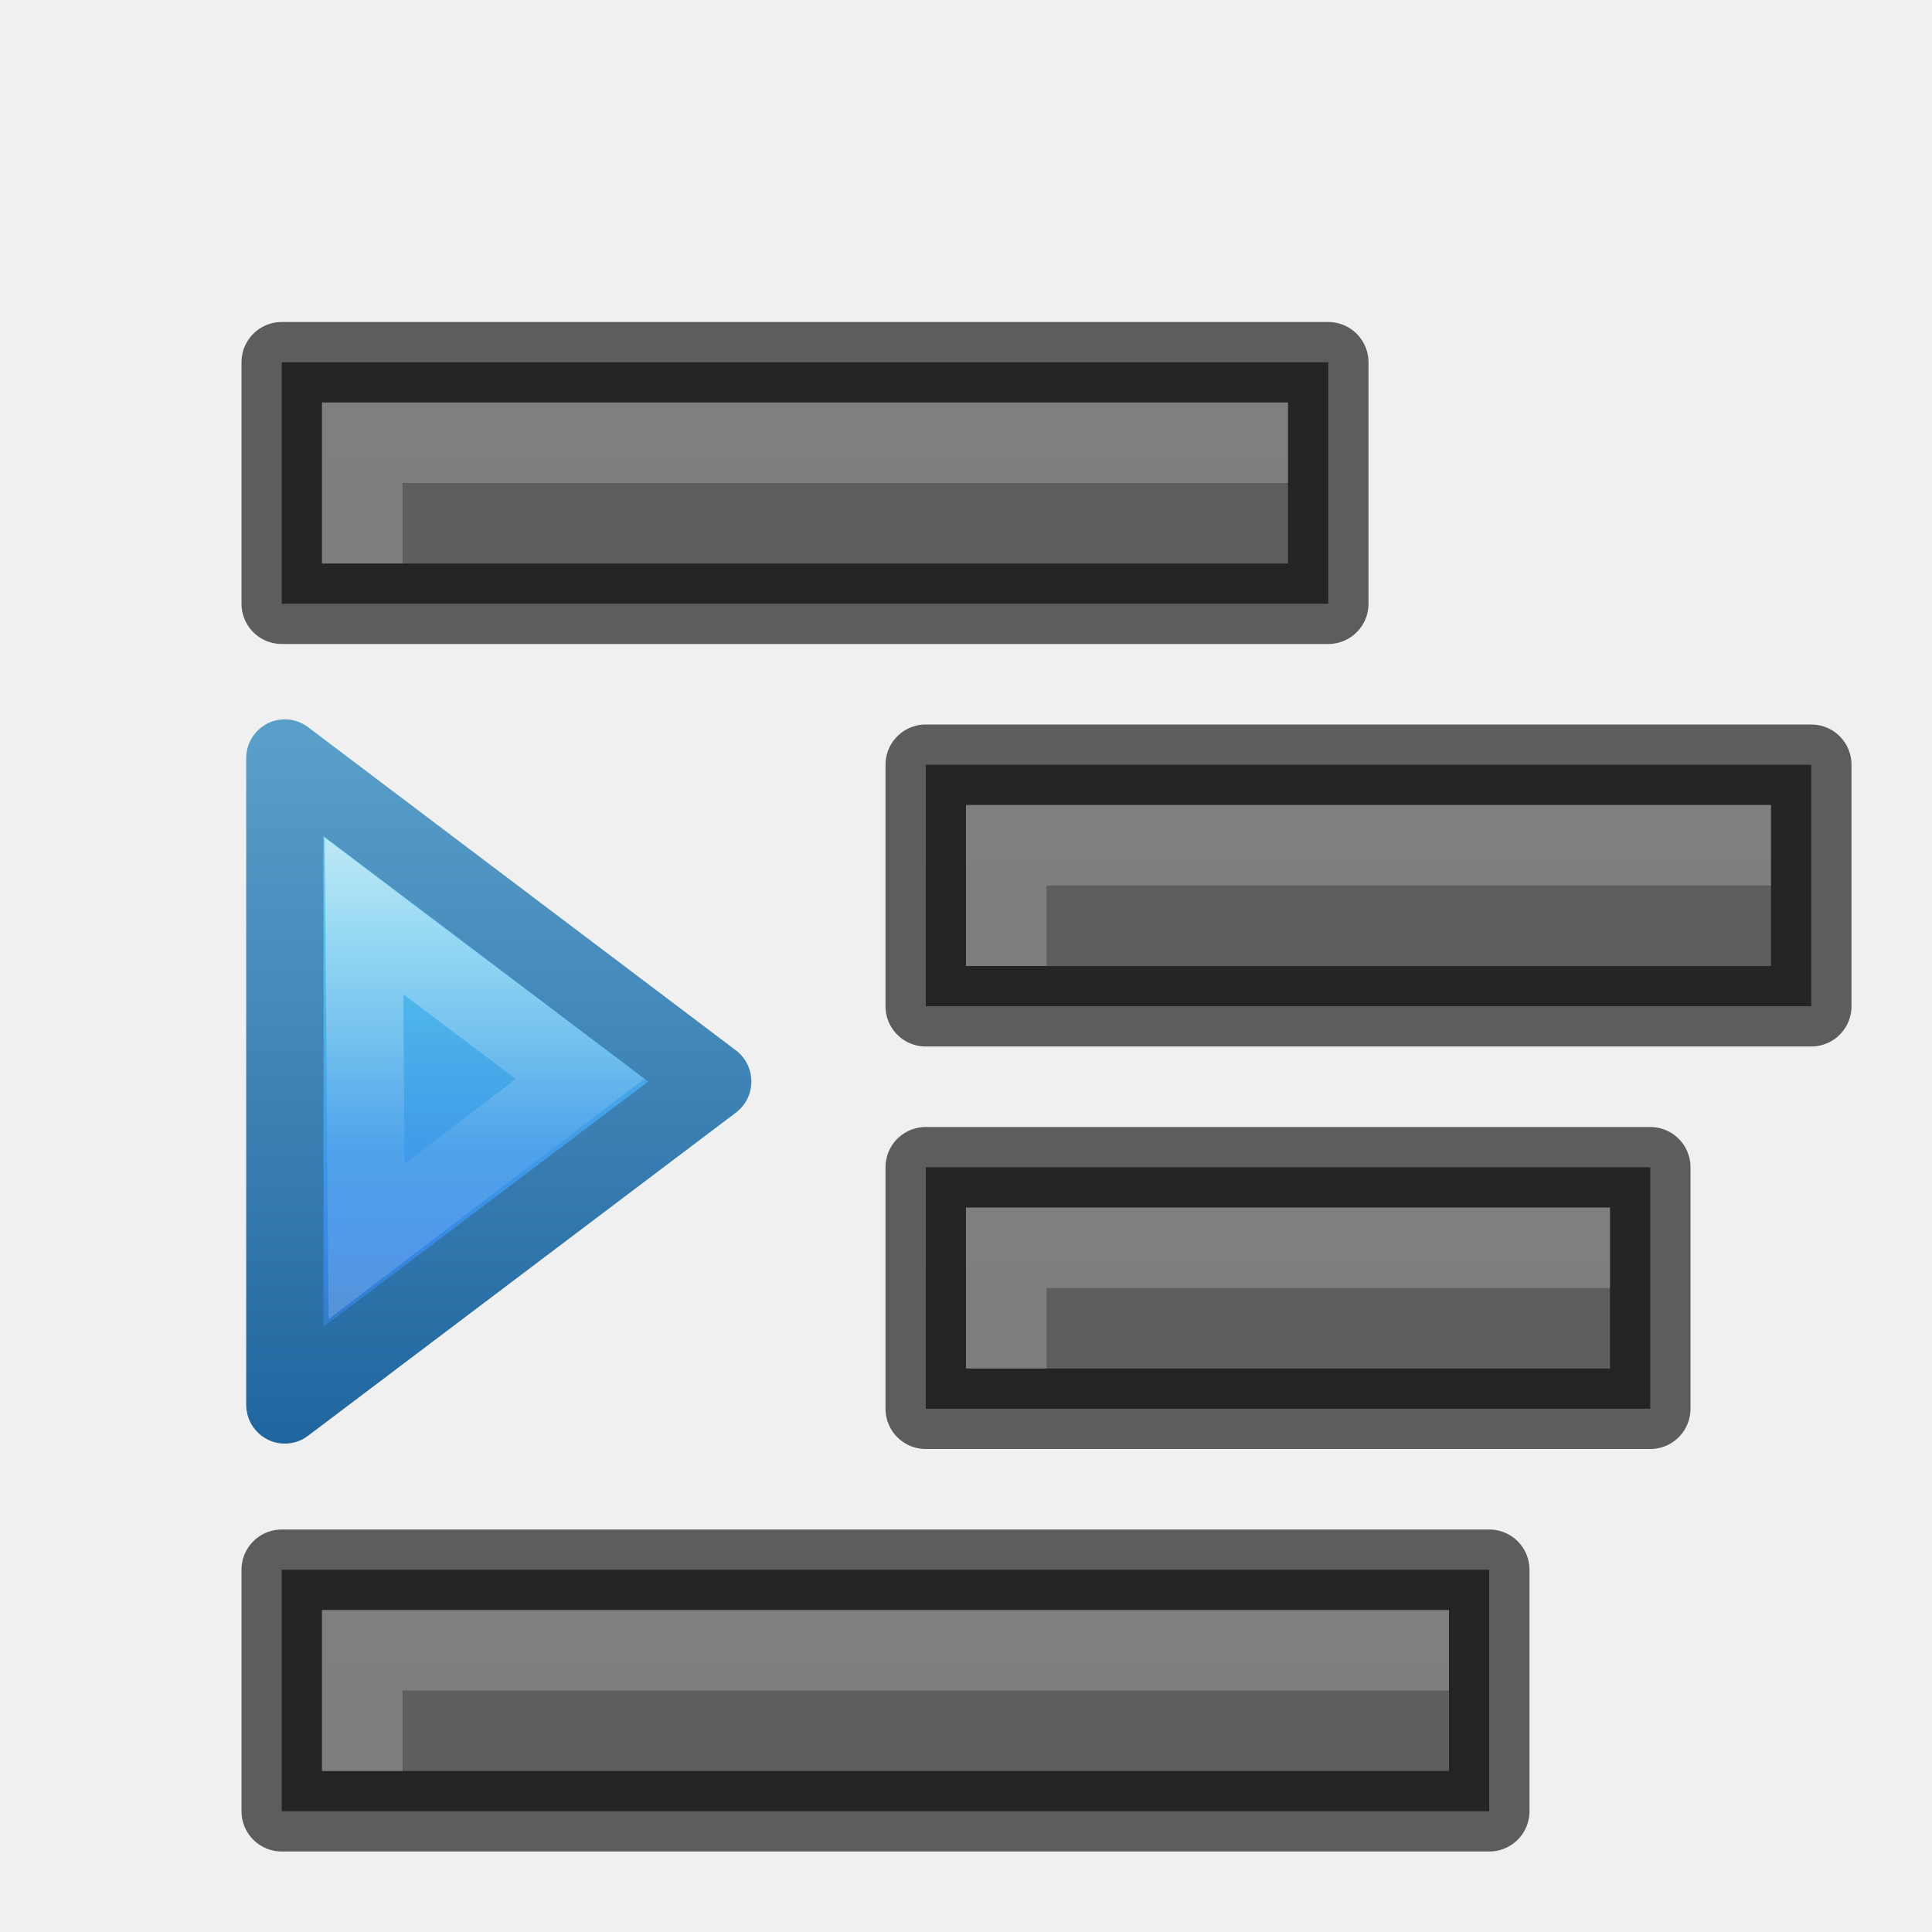
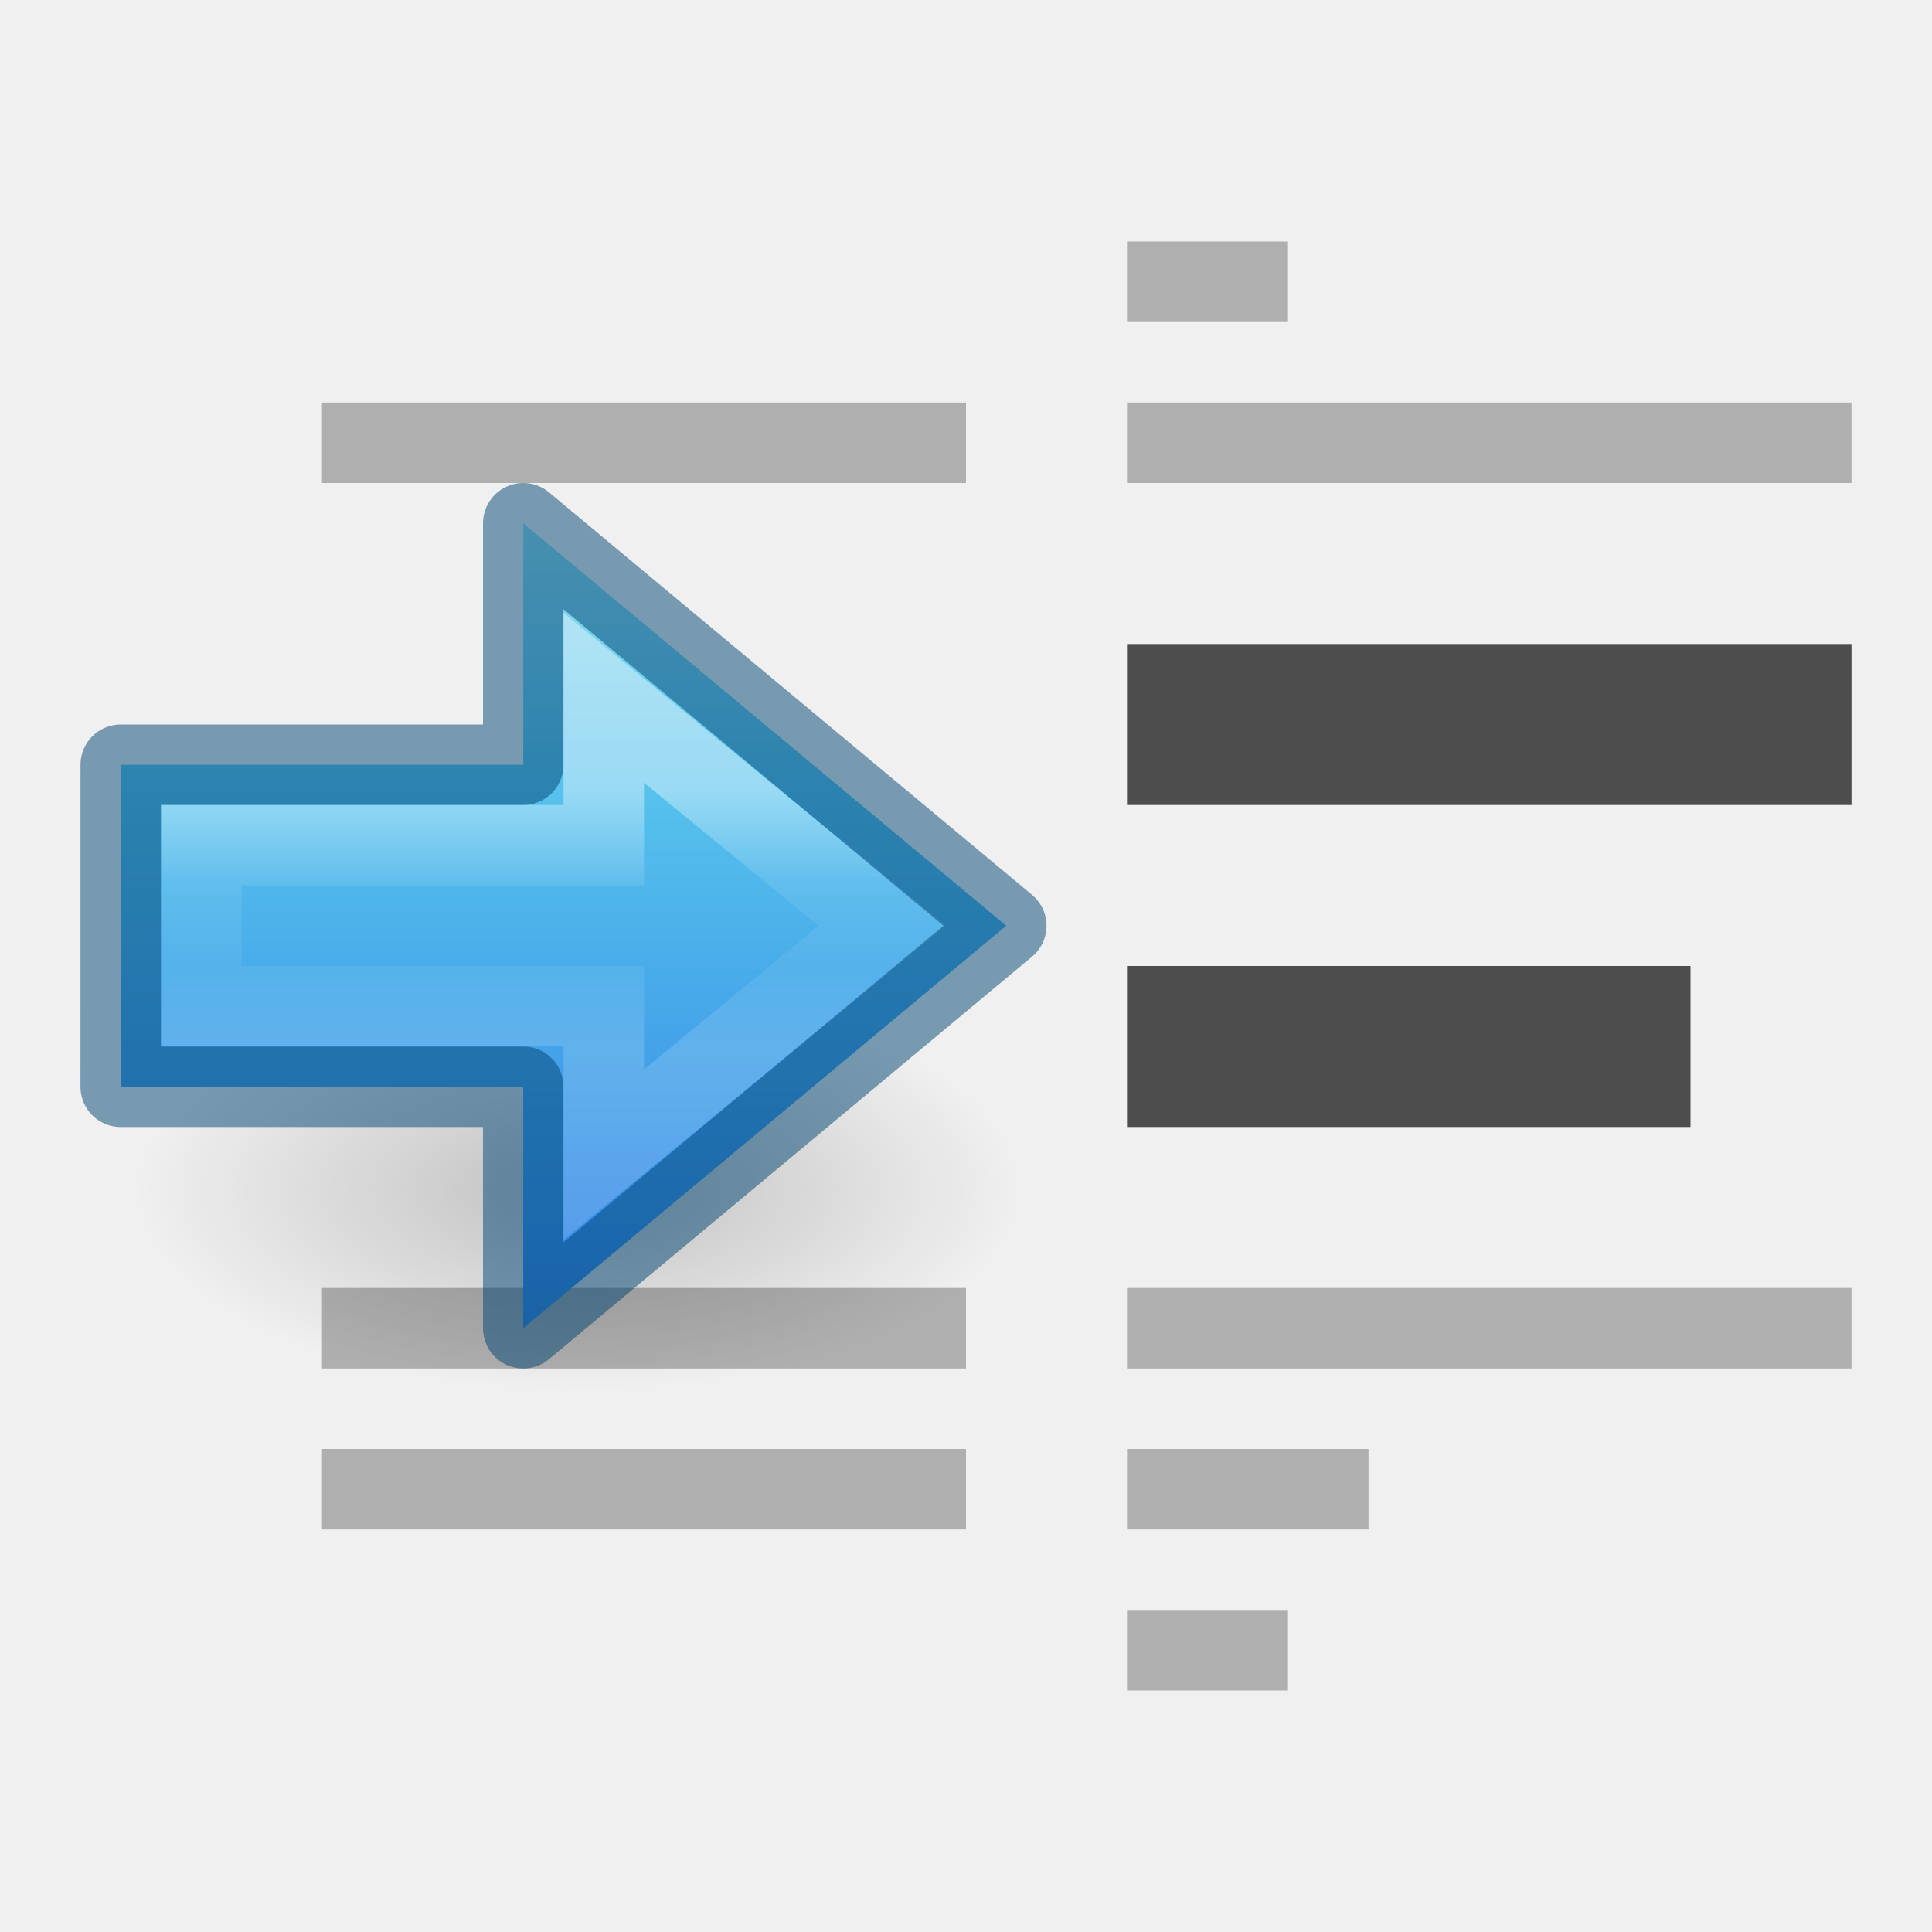
- <svg xmlns="http://www.w3.org/2000/svg" xmlns:xlink="http://www.w3.org/1999/xlink" width="24" height="24" id="svg3495" version="1.1">
+ <svg xmlns="http://www.w3.org/2000/svg" xmlns:xlink="http://www.w3.org/1999/xlink" version="1.1" id="svg3495" height="24" width="24">
  <defs id="defs3497">
-     <clipPath clipPathUnits="userSpaceOnUse" id="clipPath3669">
-       <path d="M 0,96 96,96 96,0 0,0 0,96 z" id="path3671" />
-     </clipPath>
-     <linearGradient xlink:href="#linearGradient3821" id="linearGradient3793" x1="12" y1="22" x2="12" y2="-2" gradientUnits="userSpaceOnUse" gradientTransform="translate(0,26)" />
-     <linearGradient id="linearGradient3821">
-       <stop style="stop-color:#555555;stop-opacity:1;" offset="0" id="stop3823" />
-       <stop style="stop-color:#666666;stop-opacity:1;" offset="1" id="stop3825" />
+     <linearGradient id="linearGradient3952">
+       <stop id="stop3954" offset="0" style="stop-color:#000000;stop-opacity:1;" />
+       <stop id="stop3956" offset="1" style="stop-color:#000000;stop-opacity:0;" />
    </linearGradient>
-     <linearGradient y2="-2" x2="12" y1="22" x1="12" gradientTransform="translate(31.88351,24.75645)" gradientUnits="userSpaceOnUse" id="linearGradient3011" xlink:href="#linearGradient3821" />
-     <linearGradient xlink:href="#linearGradient3821" id="linearGradient3810" gradientUnits="userSpaceOnUse" x1="12" y1="22" x2="12" y2="0" />
-     <linearGradient xlink:href="#linearGradient3821" id="linearGradient3824" x1="12" y1="22" x2="12" y2="0" gradientUnits="userSpaceOnUse" />
-     <linearGradient xlink:href="#linearGradient3821" id="linearGradient3843" gradientUnits="userSpaceOnUse" x1="12" y1="22" x2="12" y2="0" />
-     <radialGradient xlink:href="#linearGradient3952" id="radialGradient3960" gradientUnits="userSpaceOnUse" gradientTransform="matrix(1,0,0,0.75,-21,12.375)" cx="40" cy="43.5" fx="40" fy="43.5" r="2" />
-     <linearGradient id="linearGradient3952">
-       <stop style="stop-color:#000000;stop-opacity:1;" offset="0" id="stop3954" />
-       <stop style="stop-color:#000000;stop-opacity:0;" offset="1" id="stop3956" />
+     <linearGradient id="linearGradient2867-449-88-871-390-598-476-591-434-148-57-177">
+       <stop offset="0" style="stop-color:#90dbec;stop-opacity:1" id="stop3750" />
+       <stop offset="0.262" style="stop-color:#55c1ec;stop-opacity:1" id="stop3752" />
+       <stop offset="0.705" style="stop-color:#3689e6;stop-opacity:1" id="stop3754" />
+       <stop offset="1" style="stop-color:#2b63a0;stop-opacity:1" id="stop3756" />
    </linearGradient>
-     <radialGradient xlink:href="#linearGradient3944" id="radialGradient3957" gradientUnits="userSpaceOnUse" gradientTransform="matrix(1,0,0,0.75,-4,12.375)" cx="9" cy="43.5" fx="9" fy="43.5" r="2" />
-     <linearGradient id="linearGradient3944">
-       <stop style="stop-color:#000000;stop-opacity:1;" offset="0" id="stop3946" />
-       <stop style="stop-color:#000000;stop-opacity:0;" offset="1" id="stop3948" />
+     <linearGradient x1="34.257" y1="60.881" x2="27.058" y2="60.881" id="linearGradient4125" xlink:href="#linearGradient4297" gradientUnits="userSpaceOnUse" gradientTransform="matrix(0,-0.44324,0.4587057,0,-19.38479,24.99336)" />
+     <linearGradient id="linearGradient4297">
+       <stop id="stop4299" style="stop-color:#ffffff;stop-opacity:1" offset="0" />
+       <stop id="stop4301" style="stop-color:#ffffff;stop-opacity:0.235" offset="0.373" />
+       <stop id="stop4303" style="stop-color:#ffffff;stop-opacity:0.157" offset="0.687" />
+       <stop id="stop4305" style="stop-color:#ffffff;stop-opacity:0.392" offset="1" />
    </linearGradient>
-     <linearGradient xlink:href="#linearGradient3960" id="linearGradient3954" gradientUnits="userSpaceOnUse" gradientTransform="translate(-8,1.5)" x1="25" y1="45" x2="25" y2="42" />
-     <linearGradient id="linearGradient3960">
-       <stop style="stop-color:#000000;stop-opacity:0;" offset="0" id="stop3962" />
-       <stop id="stop3970" offset="0.5" style="stop-color:#000000;stop-opacity:1;" />
-       <stop style="stop-color:#000000;stop-opacity:0;" offset="1" id="stop3964" />
-     </linearGradient>
-     <linearGradient y2="42" x2="25" y1="45" x1="25" gradientTransform="translate(-8,1.5)" gradientUnits="userSpaceOnUse" id="linearGradient3994" xlink:href="#linearGradient3960" />
-     <linearGradient xlink:href="#linearGradient3960-5" id="linearGradient4055" gradientUnits="userSpaceOnUse" gradientTransform="translate(-9,-1)" x1="25" y1="45" x2="25" y2="42" />
-     <linearGradient id="linearGradient3960-5">
-       <stop style="stop-color:#000000;stop-opacity:0;" offset="0" id="stop3962-5" />
-       <stop id="stop3970-4" offset="0.5" style="stop-color:#000000;stop-opacity:1;" />
-       <stop style="stop-color:#000000;stop-opacity:0;" offset="1" id="stop3964-1" />
-     </linearGradient>
-     <linearGradient id="linearGradient3952-38">
-       <stop style="stop-color:#000000;stop-opacity:1;" offset="0" id="stop3954-7" />
-       <stop style="stop-color:#000000;stop-opacity:0;" offset="1" id="stop3956-2" />
-     </linearGradient>
-     <linearGradient id="linearGradient3944-2">
-       <stop style="stop-color:#000000;stop-opacity:1;" offset="0" id="stop3946-5" />
-       <stop style="stop-color:#000000;stop-opacity:0;" offset="1" id="stop3948-8" />
-     </linearGradient>
-     <linearGradient xlink:href="#linearGradient3960-2" id="linearGradient4055-2" gradientUnits="userSpaceOnUse" gradientTransform="translate(-9,-1)" x1="25" y1="45" x2="25" y2="42" />
-     <linearGradient id="linearGradient3960-2">
-       <stop style="stop-color:#000000;stop-opacity:0;" offset="0" id="stop3962-9" />
-       <stop id="stop3970-8" offset="0.5" style="stop-color:#000000;stop-opacity:1;" />
-       <stop style="stop-color:#000000;stop-opacity:0;" offset="1" id="stop3964-7" />
-     </linearGradient>
-     <linearGradient xlink:href="#linearGradient3960-2" id="linearGradient3052" gradientUnits="userSpaceOnUse" gradientTransform="translate(-10,2.5)" x1="25" y1="45" x2="25" y2="42" />
-     <radialGradient xlink:href="#linearGradient3944-2" id="radialGradient3055" gradientUnits="userSpaceOnUse" gradientTransform="matrix(1,0,0,0.75,-5,13.375)" cx="9" cy="43.5" fx="9" fy="43.5" r="2" />
-     <radialGradient xlink:href="#linearGradient3952-38" id="radialGradient3058" gradientUnits="userSpaceOnUse" gradientTransform="matrix(1,0,0,0.75,-22,13.375)" cx="40" cy="43.5" fx="40" fy="43.5" r="2" />
-     <linearGradient xlink:href="#linearGradient3821" id="linearGradient3081" gradientUnits="userSpaceOnUse" x1="12" y1="22" x2="12" y2="0" />
-     <radialGradient xlink:href="#linearGradient3952-38" id="radialGradient3083" gradientUnits="userSpaceOnUse" gradientTransform="matrix(1,0,0,0.75,-22,13.375)" cx="40" cy="43.5" fx="40" fy="43.5" r="2" />
-     <radialGradient xlink:href="#linearGradient3944-2" id="radialGradient3085" gradientUnits="userSpaceOnUse" gradientTransform="matrix(1,0,0,0.75,-5,13.375)" cx="9" cy="43.5" fx="9" fy="43.5" r="2" />
-     <linearGradient xlink:href="#linearGradient3960-2" id="linearGradient3087" gradientUnits="userSpaceOnUse" gradientTransform="translate(-10,2.5)" x1="25" y1="45" x2="25" y2="42" />
-     <linearGradient xlink:href="#linearGradient3821" id="linearGradient3105" gradientUnits="userSpaceOnUse" x1="12" y1="22" x2="12" y2="0" />
-     <radialGradient xlink:href="#linearGradient3952-38" id="radialGradient3107" gradientUnits="userSpaceOnUse" gradientTransform="matrix(1,0,0,0.75,-22,13.375)" cx="40" cy="43.5" fx="40" fy="43.5" r="2" />
-     <radialGradient xlink:href="#linearGradient3944-2" id="radialGradient3109" gradientUnits="userSpaceOnUse" gradientTransform="matrix(1,0,0,0.75,-5,13.375)" cx="9" cy="43.5" fx="9" fy="43.5" r="2" />
-     <linearGradient xlink:href="#linearGradient3960-2" id="linearGradient3111" gradientUnits="userSpaceOnUse" gradientTransform="translate(-10,2.5)" x1="25" y1="45" x2="25" y2="42" />
-     <linearGradient xlink:href="#linearGradient3821" id="linearGradient3129" gradientUnits="userSpaceOnUse" x1="12" y1="22" x2="12" y2="0" />
-     <radialGradient xlink:href="#linearGradient3952-38" id="radialGradient3131" gradientUnits="userSpaceOnUse" gradientTransform="matrix(1,0,0,0.75,-22,13.375)" cx="40" cy="43.5" fx="40" fy="43.5" r="2" />
-     <radialGradient xlink:href="#linearGradient3944-2" id="radialGradient3133" gradientUnits="userSpaceOnUse" gradientTransform="matrix(1,0,0,0.75,-5,13.375)" cx="9" cy="43.5" fx="9" fy="43.5" r="2" />
-     <linearGradient xlink:href="#linearGradient3960-2" id="linearGradient3135" gradientUnits="userSpaceOnUse" gradientTransform="translate(-10,2.5)" x1="25" y1="45" x2="25" y2="42" />
-     <linearGradient xlink:href="#linearGradient3821" id="linearGradient3233" gradientUnits="userSpaceOnUse" x1="12" y1="22" x2="12" y2="0" gradientTransform="translate(2,35)" />
-     <linearGradient xlink:href="#linearGradient3960-2" id="linearGradient3236" gradientUnits="userSpaceOnUse" gradientTransform="translate(-10,2.5)" x1="25" y1="45" x2="25" y2="42" />
-     <radialGradient xlink:href="#linearGradient3944-2" id="radialGradient3239" gradientUnits="userSpaceOnUse" gradientTransform="matrix(1,0,0,0.75,-5,13.375)" cx="9" cy="43.5" fx="9" fy="43.5" r="2" />
-     <radialGradient xlink:href="#linearGradient3952-38" id="radialGradient3242" gradientUnits="userSpaceOnUse" gradientTransform="matrix(1,0,0,0.75,-22,13.375)" cx="40" cy="43.5" fx="40" fy="43.5" r="2" />
-     <linearGradient xlink:href="#linearGradient3821" id="linearGradient3247" gradientUnits="userSpaceOnUse" x1="12" y1="22" x2="12" y2="0" gradientTransform="translate(2,30)" />
-     <linearGradient xlink:href="#linearGradient3960-2" id="linearGradient3250" gradientUnits="userSpaceOnUse" gradientTransform="translate(-10,-2.5)" x1="25" y1="45" x2="25" y2="42" />
-     <radialGradient xlink:href="#linearGradient3944-2" id="radialGradient3253" gradientUnits="userSpaceOnUse" gradientTransform="matrix(1,0,0,0.75,-5,8.375)" cx="9" cy="43.5" fx="9" fy="43.5" r="2" />
-     <radialGradient xlink:href="#linearGradient3952-38" id="radialGradient3256" gradientUnits="userSpaceOnUse" gradientTransform="matrix(1,0,0,0.75,-22,8.375)" cx="40" cy="43.5" fx="40" fy="43.5" r="2" />
-     <linearGradient xlink:href="#linearGradient3821" id="linearGradient3261" gradientUnits="userSpaceOnUse" x1="12" y1="22" x2="12" y2="0" gradientTransform="translate(2,25)" />
-     <linearGradient xlink:href="#linearGradient3960-2" id="linearGradient3264" gradientUnits="userSpaceOnUse" gradientTransform="translate(-10,-7.5)" x1="25" y1="45" x2="25" y2="42" />
-     <radialGradient xlink:href="#linearGradient3944-2" id="radialGradient3267" gradientUnits="userSpaceOnUse" gradientTransform="matrix(1,0,0,0.75,-5,3.375)" cx="9" cy="43.5" fx="9" fy="43.5" r="2" />
-     <radialGradient xlink:href="#linearGradient3952-38" id="radialGradient3270" gradientUnits="userSpaceOnUse" gradientTransform="matrix(1,0,0,0.75,-22,3.375)" cx="40" cy="43.5" fx="40" fy="43.5" r="2" />
-     <linearGradient xlink:href="#linearGradient3821" id="linearGradient3275" gradientUnits="userSpaceOnUse" x1="12" y1="22" x2="12" y2="0" gradientTransform="translate(2,20)" />
-     <linearGradient xlink:href="#linearGradient3960-2" id="linearGradient3278" gradientUnits="userSpaceOnUse" gradientTransform="translate(-10,-12.5)" x1="25" y1="45" x2="25" y2="42" />
-     <radialGradient xlink:href="#linearGradient3944-2" id="radialGradient3281" gradientUnits="userSpaceOnUse" gradientTransform="matrix(1,0,0,0.75,-5,-1.625)" cx="9" cy="43.5" fx="9" fy="43.5" r="2" />
-     <radialGradient xlink:href="#linearGradient3952-38" id="radialGradient3284" gradientUnits="userSpaceOnUse" gradientTransform="matrix(1,0,0,0.75,-22,-1.625)" cx="40" cy="43.5" fx="40" fy="43.5" r="2" />
-     <linearGradient x1="23.732" y1="4.418" x2="23.732" y2="33.876" id="linearGradient3852" xlink:href="#linearGradient2867-449-88-871-390-598-476-591-434-148-57-177" gradientUnits="userSpaceOnUse" gradientTransform="matrix(0.3613251,0,0,0.3366066,-1.009784,0.1354293)" />
-     <linearGradient id="linearGradient2867-449-88-871-390-598-476-591-434-148-57-177">
-       <stop id="stop3750" style="stop-color:#90dbec;stop-opacity:1" offset="0" />
-       <stop id="stop3752" style="stop-color:#55c1ec;stop-opacity:1" offset="0.262" />
-       <stop id="stop3754" style="stop-color:#3689e6;stop-opacity:1" offset="0.705" />
-       <stop id="stop3756" style="stop-color:#2b63a0;stop-opacity:1" offset="1" />
-     </linearGradient>
-     <linearGradient x1="35.998" y1="37.039" x2="35.998" y2="4.004" id="linearGradient3854" xlink:href="#linearGradient3707-319-631-407-324" gradientUnits="userSpaceOnUse" gradientTransform="matrix(0.3613251,0,0,0.3366066,-1.009784,0.1354293)" />
-     <linearGradient id="linearGradient3707-319-631-407-324">
-       <stop id="stop3760" style="stop-color:#185f9a;stop-opacity:1" offset="0" />
-       <stop id="stop3762" style="stop-color:#599ec9;stop-opacity:1" offset="1" />
-     </linearGradient>
-     <linearGradient x1="38.941" y1="15.991" x2="20.576" y2="15.991" id="linearGradient3842" xlink:href="#linearGradient4087-5" gradientUnits="userSpaceOnUse" gradientTransform="matrix(0,-0.394478,0.4234463,0,-0.3656134,18.34622)" />
-     <linearGradient id="linearGradient4087-5">
-       <stop id="stop4089-8" style="stop-color:#ffffff;stop-opacity:1" offset="0" />
-       <stop id="stop4091-2" style="stop-color:#ffffff;stop-opacity:0.235" offset="0.512" />
-       <stop id="stop4093-6" style="stop-color:#ffffff;stop-opacity:0.157" offset="0.585" />
-       <stop id="stop4095-0" style="stop-color:#ffffff;stop-opacity:0.392" offset="1" />
-     </linearGradient>
+     <linearGradient x1="23.732" y1="5.394" x2="23.732" y2="39.735" id="linearGradient4129" xlink:href="#linearGradient2867-449-88-871-390-598-476-591-434-148-57-177" gradientUnits="userSpaceOnUse" gradientTransform="matrix(0.4068298,0,0,0.3786721,-3.451673,4.458096)" />
+     <radialGradient cx="24.837" cy="36.421" r="15.645" fx="24.837" fy="36.421" id="radialGradient4132" xlink:href="#linearGradient3952" gradientUnits="userSpaceOnUse" gradientTransform="matrix(-0.3513236,0,0,-0.1598281,15.9046,20.59303)" />
  </defs>
-   <g id="layer1" transform="translate(0,-24)">
-     <path style="fill:url(#linearGradient3233);fill-opacity:1;stroke:none;stroke-linejoin:round" d="m 3.5,43.5 0,3 15,0 0,-3 z" id="rect3816" />
-     <path style="opacity:0.61;fill:none;stroke:#000000;stroke-width:1;stroke-linejoin:round;stroke-miterlimit:4;stroke-dasharray:none;stroke-opacity:1" d="m 3.5,43.5 0,3 15,0 0,-3 z" id="path3833" />
-     <path style="opacity:0.2;fill:#ffffff;fill-opacity:1;stroke:none;stroke-linejoin:round" d="m 4,44 0,2 1,0 0,-1 13,0 0,-1 z" id="path3835" />
-     <path style="fill:url(#linearGradient3247);fill-opacity:1;stroke:none;stroke-linejoin:round" d="m 11.5,38.5 0,3 9,0 0,-3 z" id="path3067" />
-     <path style="opacity:0.61;fill:none;stroke:#000000;stroke-width:1;stroke-linejoin:round;stroke-miterlimit:4;stroke-dasharray:none;stroke-opacity:1" d="m 11.5,38.5 0,3 9,0 0,-3 z" id="path3069" />
-     <path style="opacity:0.2;fill:#ffffff;fill-opacity:1;stroke:none;stroke-linejoin:round" d="m 12,39 0,2 1,0 0,-1 7,0 0,-1 z" id="path3071" />
-     <path style="fill:url(#linearGradient3261);fill-opacity:1;stroke:none;stroke-linejoin:round" d="m 11.5,33.5 0,3 11,0 0,-3 z" id="path3091" />
-     <path style="opacity:0.61;fill:none;stroke:#000000;stroke-width:1;stroke-linejoin:round;stroke-miterlimit:4;stroke-dasharray:none;stroke-opacity:1" d="m 11.5,33.5 0,3 11,0 0,-3 z" id="path3093" />
-     <path style="opacity:0.2;fill:#ffffff;fill-opacity:1;stroke:none;stroke-linejoin:round" d="m 12,34 0,2 1,0 0,-1 9,0 0,-1 z" id="path3095" />
-     <path style="fill:url(#linearGradient3275);fill-opacity:1;stroke:none;stroke-linejoin:round" d="m 3.5,28.5 0,3 13,0 0,-3 z" id="path3115" />
-     <path style="opacity:0.61;fill:none;stroke:#000000;stroke-width:1;stroke-linejoin:round;stroke-miterlimit:4;stroke-dasharray:none;stroke-opacity:1" d="m 3.5,28.5 0,3 13,0 0,-3 z" id="path3117" />
-     <path style="opacity:0.2;fill:#ffffff;fill-opacity:1;stroke:none;stroke-linejoin:round" d="m 4,29 0,2 1,0 0,-1 11,0 0,-1 z" id="path3119" />
-     <g transform="matrix(0.8658237,0,0,0.8721223,-3.068816,31.98055)" id="layer1-4">
-       <path d="M 7.631,1.65 13.77,6.254 7.631,10.857 Z" id="path3503-1" style="display:block;overflow:visible;visibility:visible;fill:url(#linearGradient3852);fill-opacity:1;fill-rule:nonzero;stroke:url(#linearGradient3854);stroke-width:1.109;stroke-linecap:butt;stroke-linejoin:round;stroke-miterlimit:7;stroke-dasharray:none;stroke-dashoffset:0;stroke-opacity:1;marker:none" />
-       <path d="M 8.767,3.896 11.867,6.218 8.803,8.533 Z" id="path3505-3" style="display:block;overflow:visible;visibility:visible;opacity:0.5;fill:none;stroke:url(#linearGradient3842);stroke-width:1.109;stroke-linecap:butt;stroke-linejoin:miter;stroke-miterlimit:7;stroke-dasharray:none;stroke-dashoffset:0;stroke-opacity:1;marker:none" />
-     </g>
-   </g>
+   <path id="rect4370-8" d="M 14 3 L 14 4 L 16 4 L 16 3 L 14 3 z M 4 5 L 4 6 L 12 6 L 12 5 L 4 5 z M 14 5 L 14 6 L 23 6 L 23 5 L 14 5 z M 4 16 L 4 17 L 12 17 L 12 16 L 4 16 z M 14 16 L 14 17 L 23 17 L 23 16 L 14 16 z M 4 18 L 4 19 L 12 19 L 12 18 L 4 18 z M 14 18 L 14 19 L 17 19 L 17 18 L 14 18 z M 14 20 L 14 21 L 16 21 L 16 20 L 14 20 z " style="color:#000000;clip-rule:nonzero;display:inline;overflow:visible;visibility:visible;opacity:0.4;isolation:auto;mix-blend-mode:normal;color-interpolation:sRGB;color-interpolation-filters:linearRGB;solid-color:#000000;solid-opacity:1;fill:#4d4d4d;fill-opacity:1;fill-rule:nonzero;stroke:none;stroke-width:1;stroke-linecap:butt;stroke-linejoin:miter;stroke-miterlimit:4;stroke-dasharray:none;stroke-dashoffset:0;stroke-opacity:1;marker:none;color-rendering:auto;image-rendering:auto;shape-rendering:auto;text-rendering:auto;enable-background:accumulate" />
+   <path style="display:inline;overflow:visible;visibility:visible;opacity:0.2;fill:url(#radialGradient4132);fill-opacity:1;fill-rule:evenodd;stroke:none;stroke-width:1;marker:none" id="path3501-4" d="m 1.682,14.772 a 5.496,2.5 0 1 1 10.993,0 5.496,2.5 0 0 1 -10.993,0 z" />
+   <path id="rect4370" d="M 14 8 L 14 10 L 23 10 L 23 8 L 14 8 z M 14 12 L 14 14 L 21 14 L 21 12 L 14 12 z " style="color:#000000;clip-rule:nonzero;display:inline;overflow:visible;visibility:visible;opacity:1;isolation:auto;mix-blend-mode:normal;color-interpolation:sRGB;color-interpolation-filters:linearRGB;solid-color:#000000;solid-opacity:1;fill:#4d4d4d;fill-opacity:1;fill-rule:nonzero;stroke:none;stroke-width:1;stroke-linecap:butt;stroke-linejoin:miter;stroke-miterlimit:4;stroke-dasharray:none;stroke-dashoffset:0;stroke-opacity:1;marker:none;color-rendering:auto;image-rendering:auto;shape-rendering:auto;text-rendering:auto;enable-background:accumulate" />
+   <path style="color:#000000;display:block;overflow:visible;visibility:visible;fill:url(#linearGradient4129);fill-opacity:1;fill-rule:nonzero;stroke:none;stroke-width:0.964;marker:none;enable-background:accumulate" id="path3288-2-2" d="m 6.5,16.5 6,-5 -6,-5 0,3 -5,0 0,4 5,0 z" />
+   <path style="color:#000000;display:block;overflow:visible;visibility:visible;opacity:0.5;fill:none;stroke:#004372;stroke-width:1;stroke-linecap:butt;stroke-linejoin:round;stroke-miterlimit:7;stroke-dasharray:none;stroke-dashoffset:0;stroke-opacity:1;marker:none;enable-background:accumulate" id="path3288-2-2-80" d="m 6.5,16.5 6,-5 -6,-5 0,3 -5,0 -4.689e-4,4 5,0 z" />
+   <path style="color:#000000;display:block;overflow:visible;visibility:visible;opacity:0.401;fill:none;stroke:url(#linearGradient4125);stroke-width:1;stroke-linecap:butt;stroke-linejoin:miter;stroke-miterlimit:7;stroke-dasharray:none;stroke-dashoffset:0;stroke-opacity:1;marker:none;enable-background:accumulate" id="path3288-2-2-8" d="M 7.5,14.344 10.955,11.5 7.5,8.667 7.5,10.5 l -5,0 0,2 5,0 z" />
</svg>
